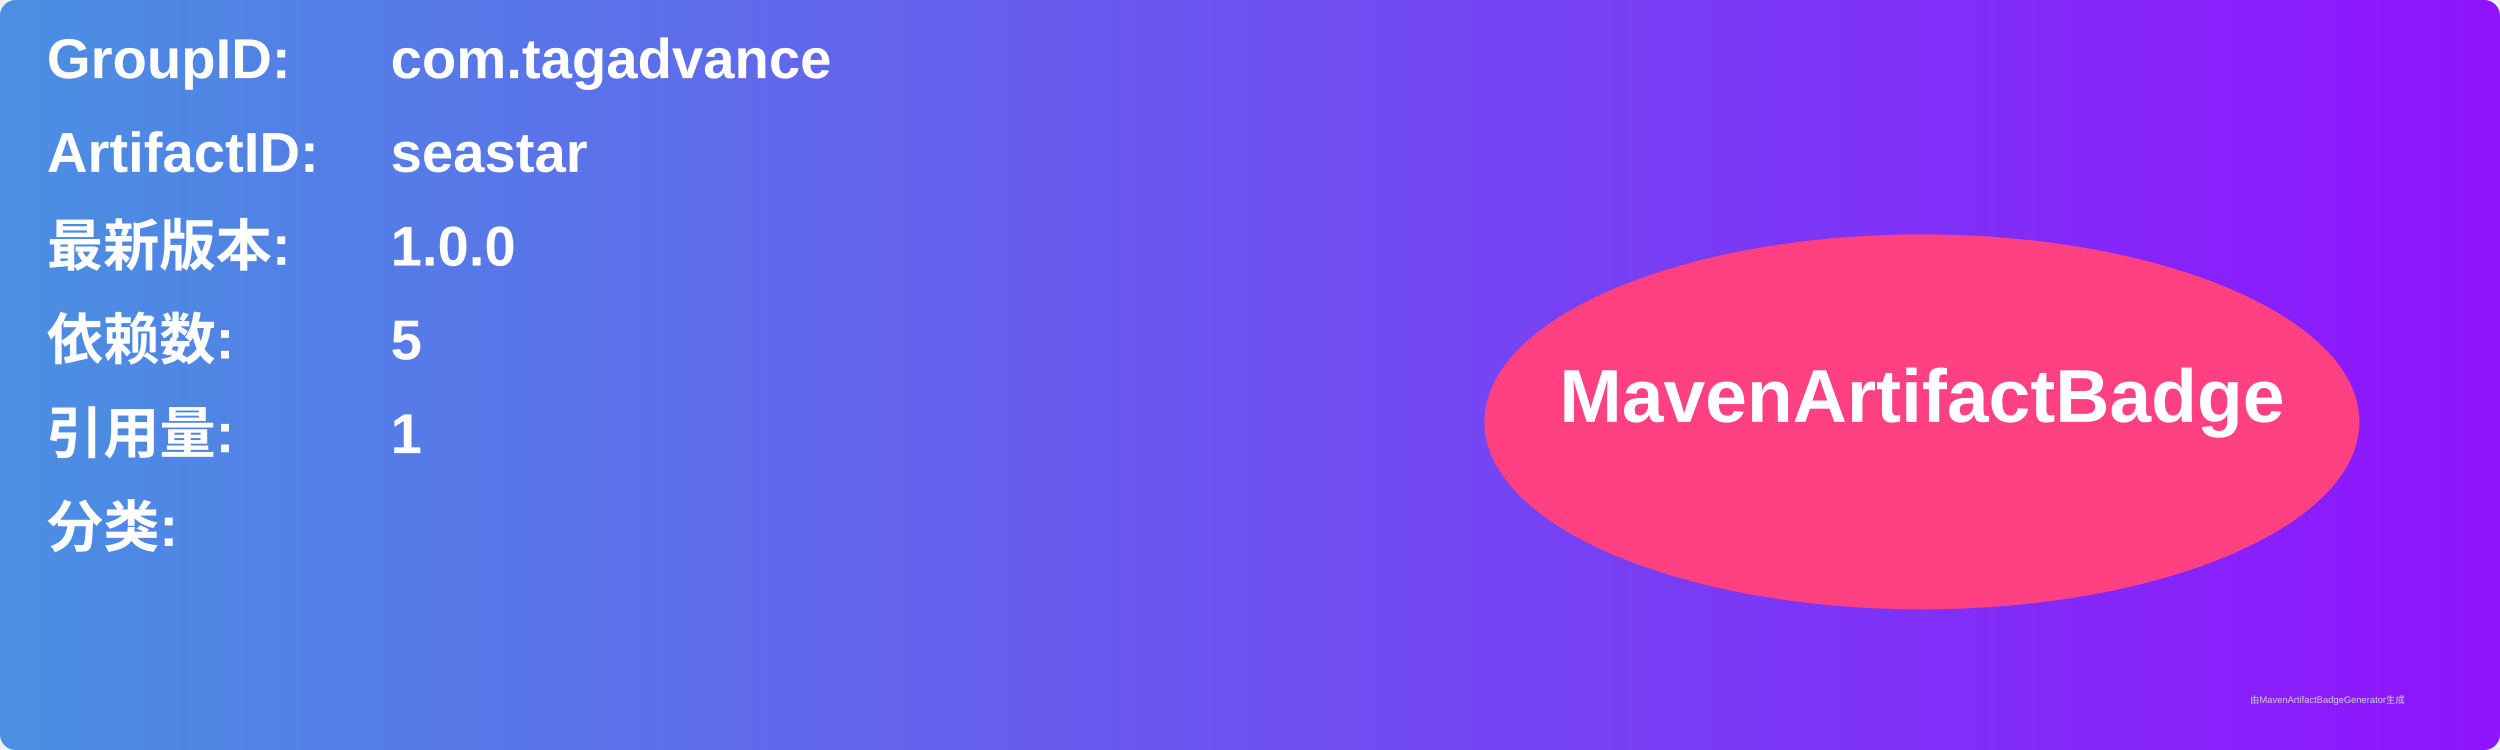
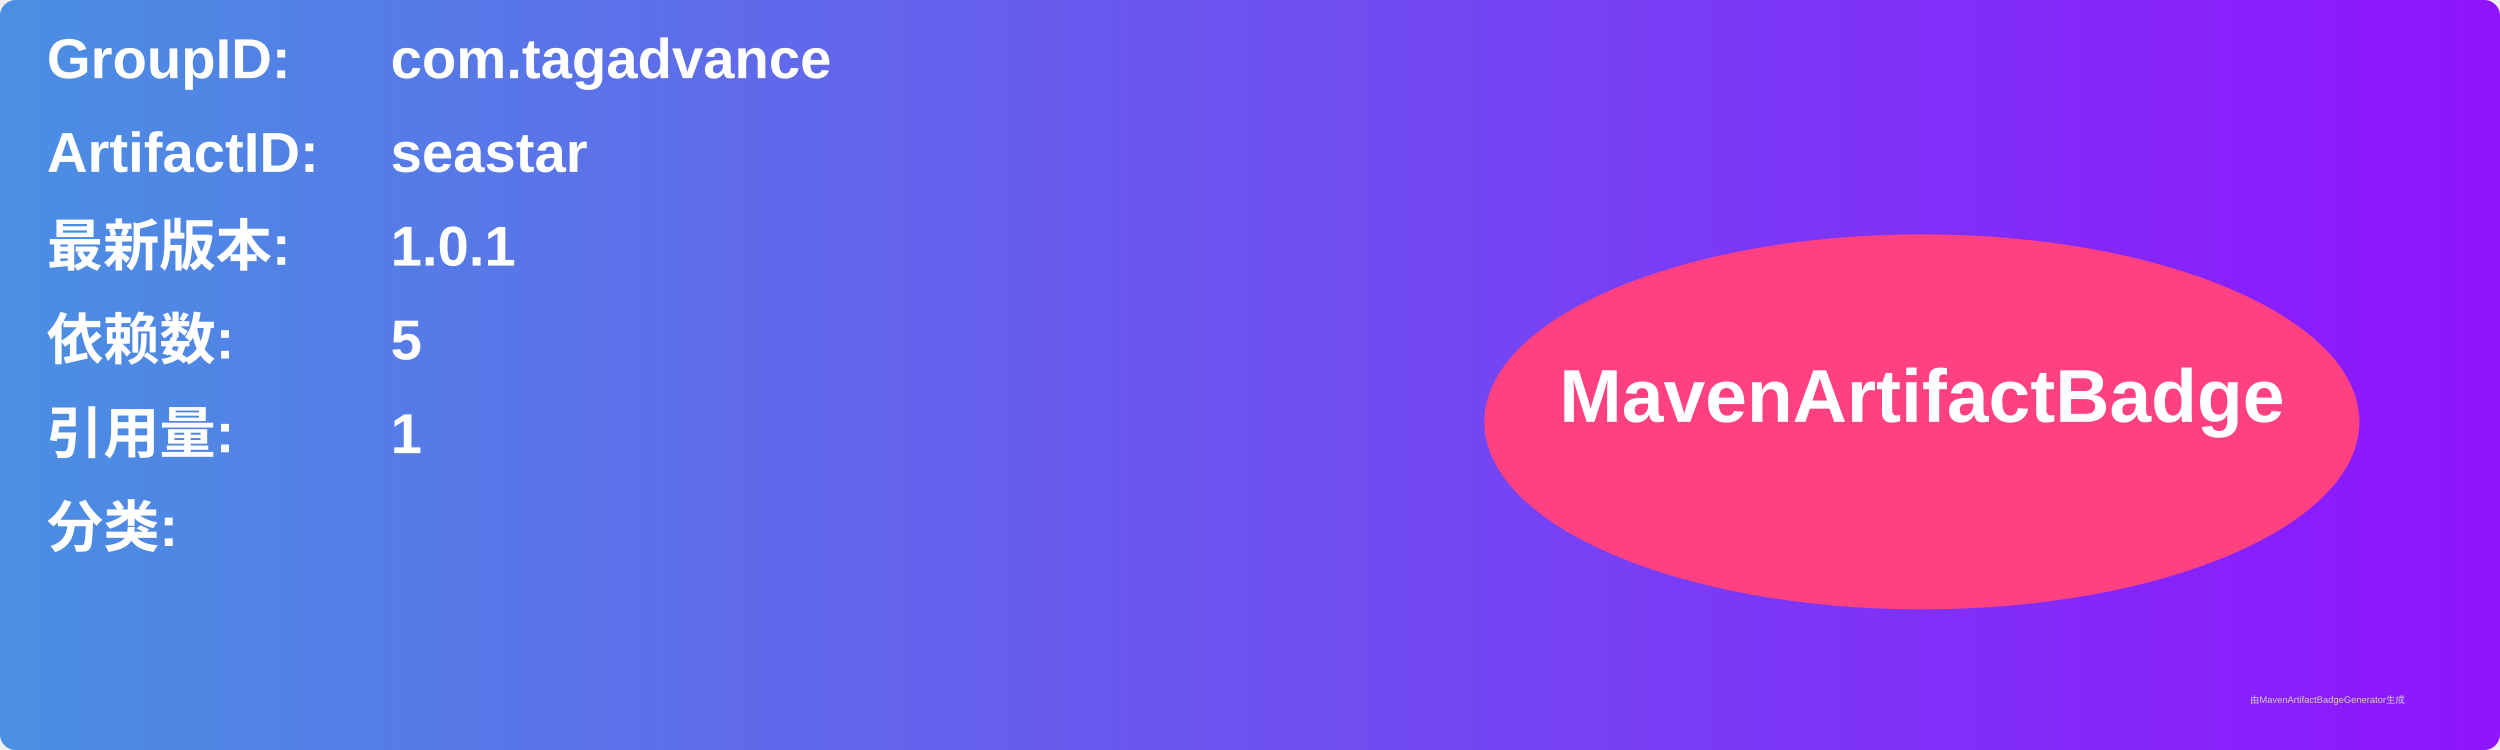
<svg xmlns="http://www.w3.org/2000/svg" width="800" height="240" viewBox="0 0 800 240">
  <linearGradient id="grad" x1="0%" y1="0%" x2="100%" y2="0%">
    <stop offset="0%" stop-color="#4a90e2" />
    <stop offset="100%" stop-color="#9013fe" />
  </linearGradient>
  <rect width="100%" height="100%" rx="5" ry="5" fill="url(#grad)" />
  <g transform="translate(15, 15)">
    <text x="0" y="10" font-family="Arial" font-size="18" fill="white" font-weight="bold" width="260">GroupID:</text>
    <text x="110" y="10" font-family="Arial" font-size="18" fill="white" font-weight="bold" width="460">com.tagadvance</text>
    <text x="0" y="40" font-family="Arial" font-size="18" fill="white" font-weight="bold" width="260">ArtifactID:</text>
    <text x="110" y="40" font-family="Arial" font-size="18" fill="white" font-weight="bold" width="460">seastar</text>
    <text x="0" y="70" font-family="Arial" font-size="18" fill="white" font-weight="bold">最新版本:</text>
    <text x="110" y="70" font-family="Arial" font-size="18" fill="white" font-weight="bold">
-       <tspan font-weight="bold">1.0.0</tspan>
+       <tspan font-weight="bold">1.0.1</tspan>
    </text>
    <text x="0" y="100" font-family="Arial" font-size="18" fill="white" font-weight="bold">依赖数: </text>
    <text x="110" y="100" font-family="Arial" font-size="18" fill="white">
      <tspan font-weight="bold">5</tspan>
    </text>
    <text x="0" y="130" font-family="Arial" font-size="18" fill="white" font-weight="bold">引用量: </text>
    <text x="110" y="130" font-family="Arial" font-size="18" fill="white">
      <tspan font-weight="bold">1</tspan>
    </text>
    <text x="0" y="160" font-family="Arial" font-size="18" fill="white" font-weight="bold">分类:</text>
    <text x="10" y="190" font-family="Arial" font-size="10" fill="white">
      <tspan font-weight="bold" />
    </text>
    <ellipse cx="600" cy="120" rx="140" ry="60" fill="#ff4081" />
    <text x="600" y="120" text-anchor="middle" font-family="Arial" font-size="24" fill="white" font-weight="bold">MavenArtifactBadge</text>
  </g>
  <text x="720" y="225" font-family="Arial" font-size="3" fill="#d0d0d0">由MavenArtifactBadgeGenerator生成</text>
</svg>
